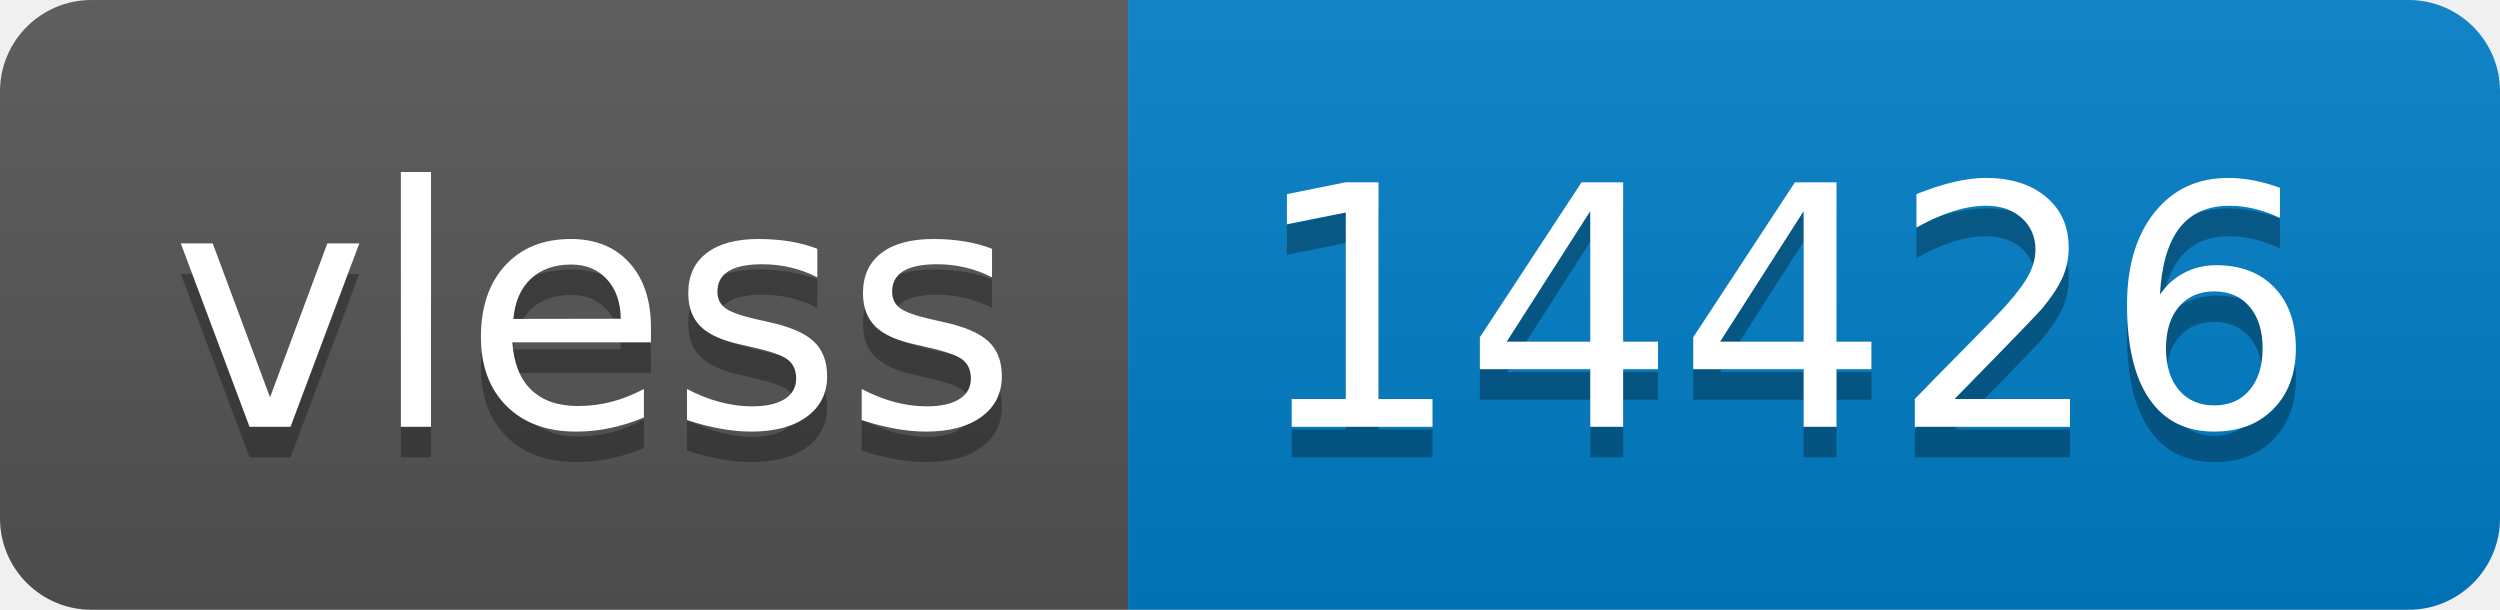
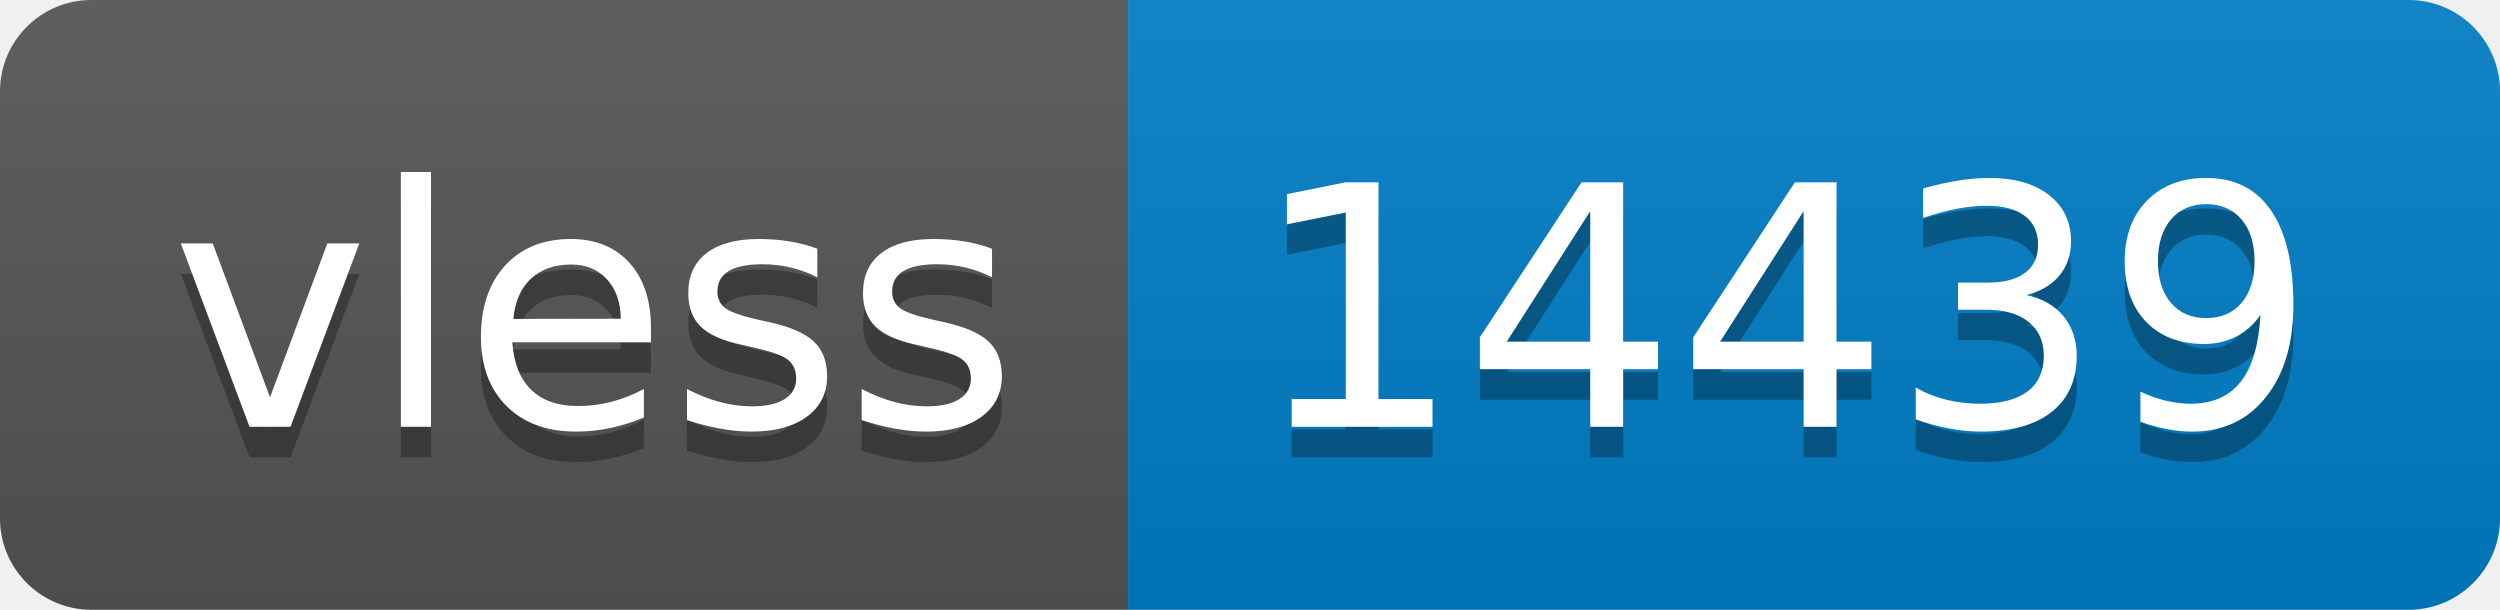
- <svg xmlns="http://www.w3.org/2000/svg" width="82" height="20" role="img" aria-label="vless: 14426">
+ <svg xmlns="http://www.w3.org/2000/svg" width="82" height="20" role="img" aria-label="vless: 14439">
  <linearGradient id="s" x2="0" y2="100%">
    <stop offset="0" stop-color="#bbb" stop-opacity=".1" />
    <stop offset="1" stop-opacity=".1" />
  </linearGradient>
  <clipPath id="r">
    <rect width="82" height="20" rx="3" fill="#fff" />
  </clipPath>
  <g clip-path="url(#r)">
    <rect width="37" height="20" fill="#555" />
    <rect x="37" width="45" height="20" fill="#007ec6" />
    <rect width="82" height="20" fill="url(#s)" />
  </g>
  <g fill="#fff" text-anchor="middle" font-family="Verdana,Geneva,DejaVu Sans,sans-serif" text-rendering="geometricPrecision" font-size="110">
    <text aria-hidden="true" x="195" y="150" fill="#010101" fill-opacity=".3" transform="scale(.1)" textLength="270">vless</text>
    <text x="195" y="140" transform="scale(.1)" fill="#fff" textLength="270">vless</text>
-     <text aria-hidden="true" x="585" y="150" fill="#010101" fill-opacity=".3" transform="scale(.1)" textLength="350">14426</text>
-     <text x="585" y="140" transform="scale(.1)" fill="#fff" textLength="350">14426</text>
+     <text aria-hidden="true" x="585" y="150" fill="#010101" fill-opacity=".3" transform="scale(.1)" textLength="350">14439</text>
+     <text x="585" y="140" transform="scale(.1)" fill="#fff" textLength="350">14439</text>
  </g>
</svg>
